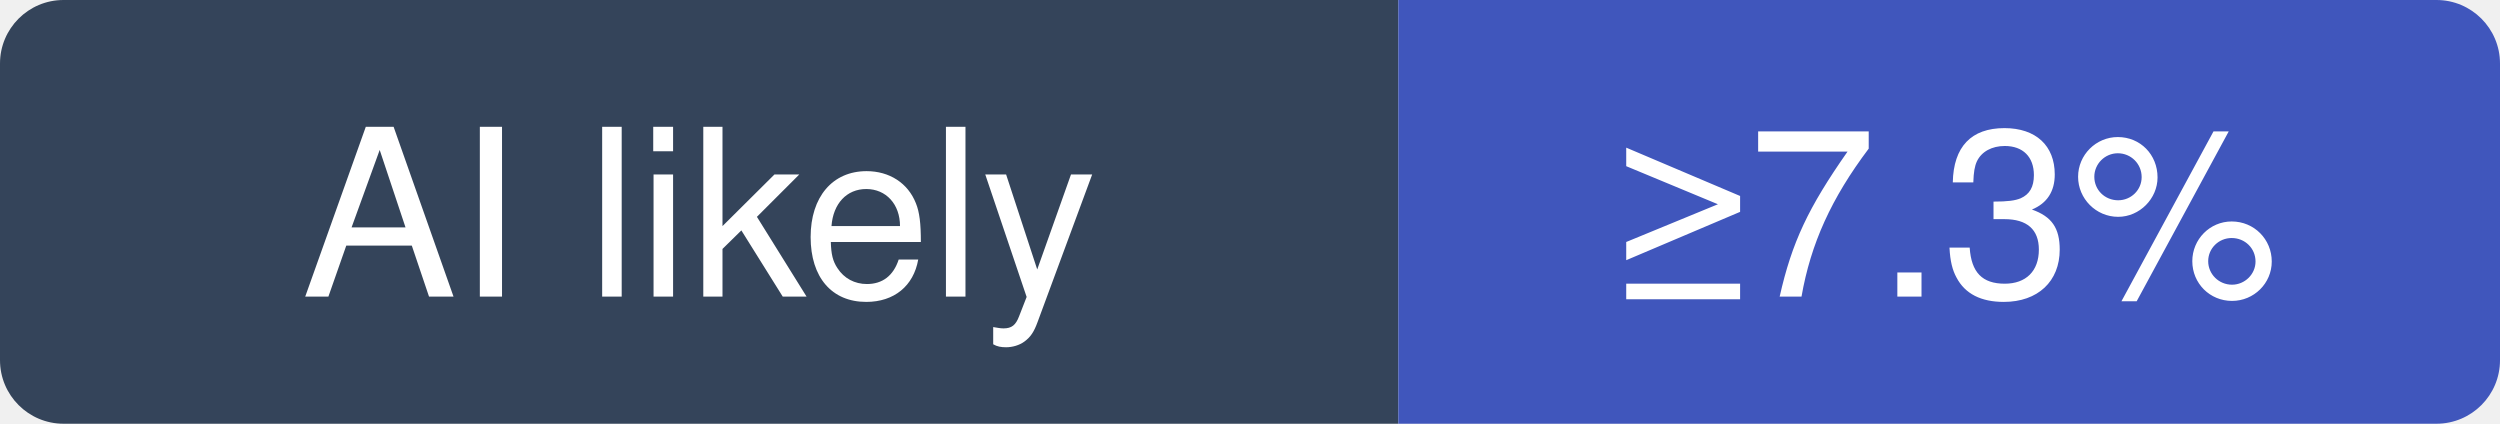
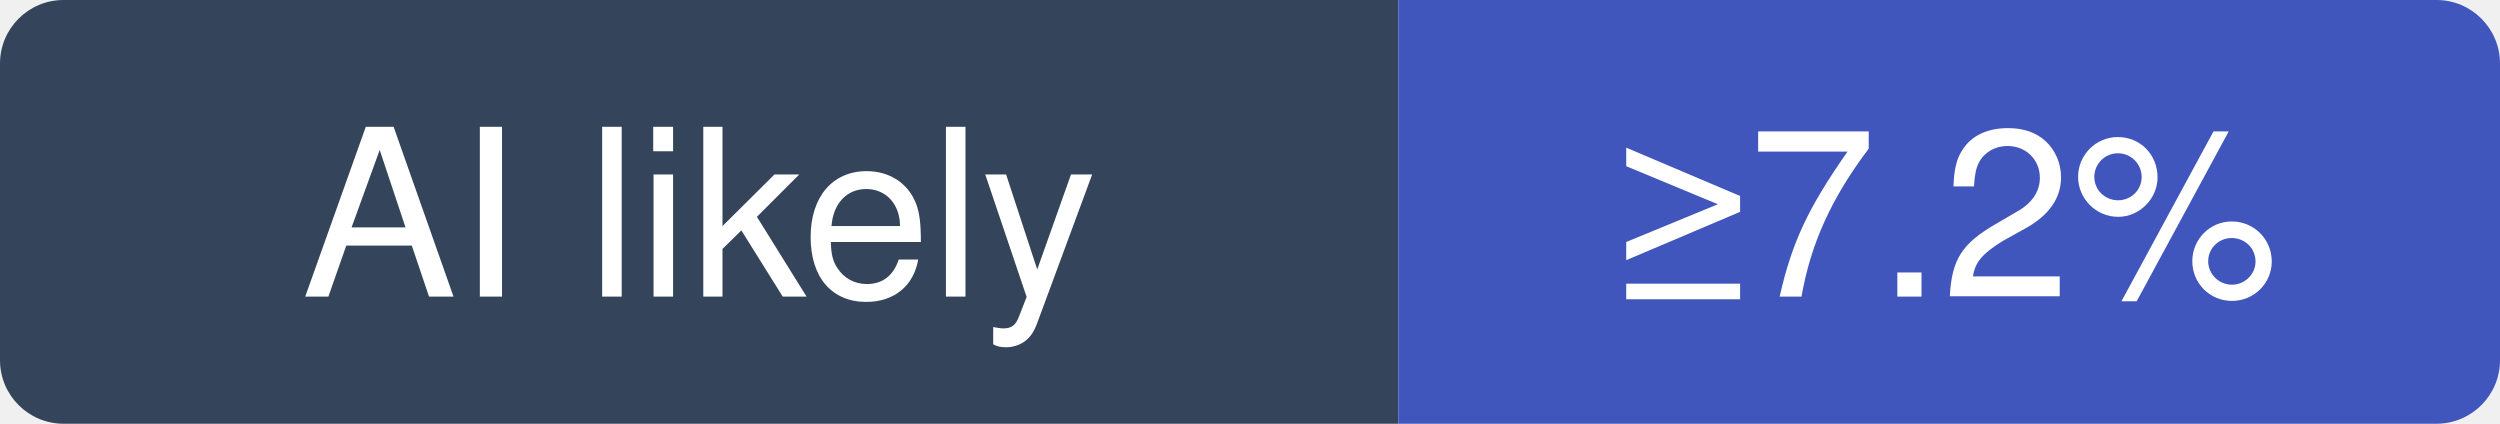
- <svg xmlns="http://www.w3.org/2000/svg" width="118" height="20" viewBox="0 0 118 20" role="img" aria-label="grafana/k6: at least 7.3% of recent commits disclose an AI agent; no estimate beyond that">
+ <svg xmlns="http://www.w3.org/2000/svg" width="118" height="20" viewBox="0 0 118 20" role="img" aria-label="grafana/k6: at least 7.2% of recent commits disclose an AI agent; no estimate beyond that">
  <clipPath id="hm-l">
    <rect width="118" height="20" rx="3" />
  </clipPath>
  <g clip-path="url(#hm-l)">
    <rect width="66" height="20" fill="#34445A" />
    <rect x="66" width="52" height="20" fill="#4056BC" />
  </g>
  <g fill="#fff" text-anchor="middle" font-family="Verdana, -apple-system, BlinkMacSystemFont, Segoe UI, Helvetica, Arial, Fira Sans, sans-serif" font-size="11">
    <text x="33" y="14">AI likely</text>
-     <text x="92" y="14">≥7.3%</text>
+     <text x="92" y="14">≥7.2%</text>
  </g>
</svg>
